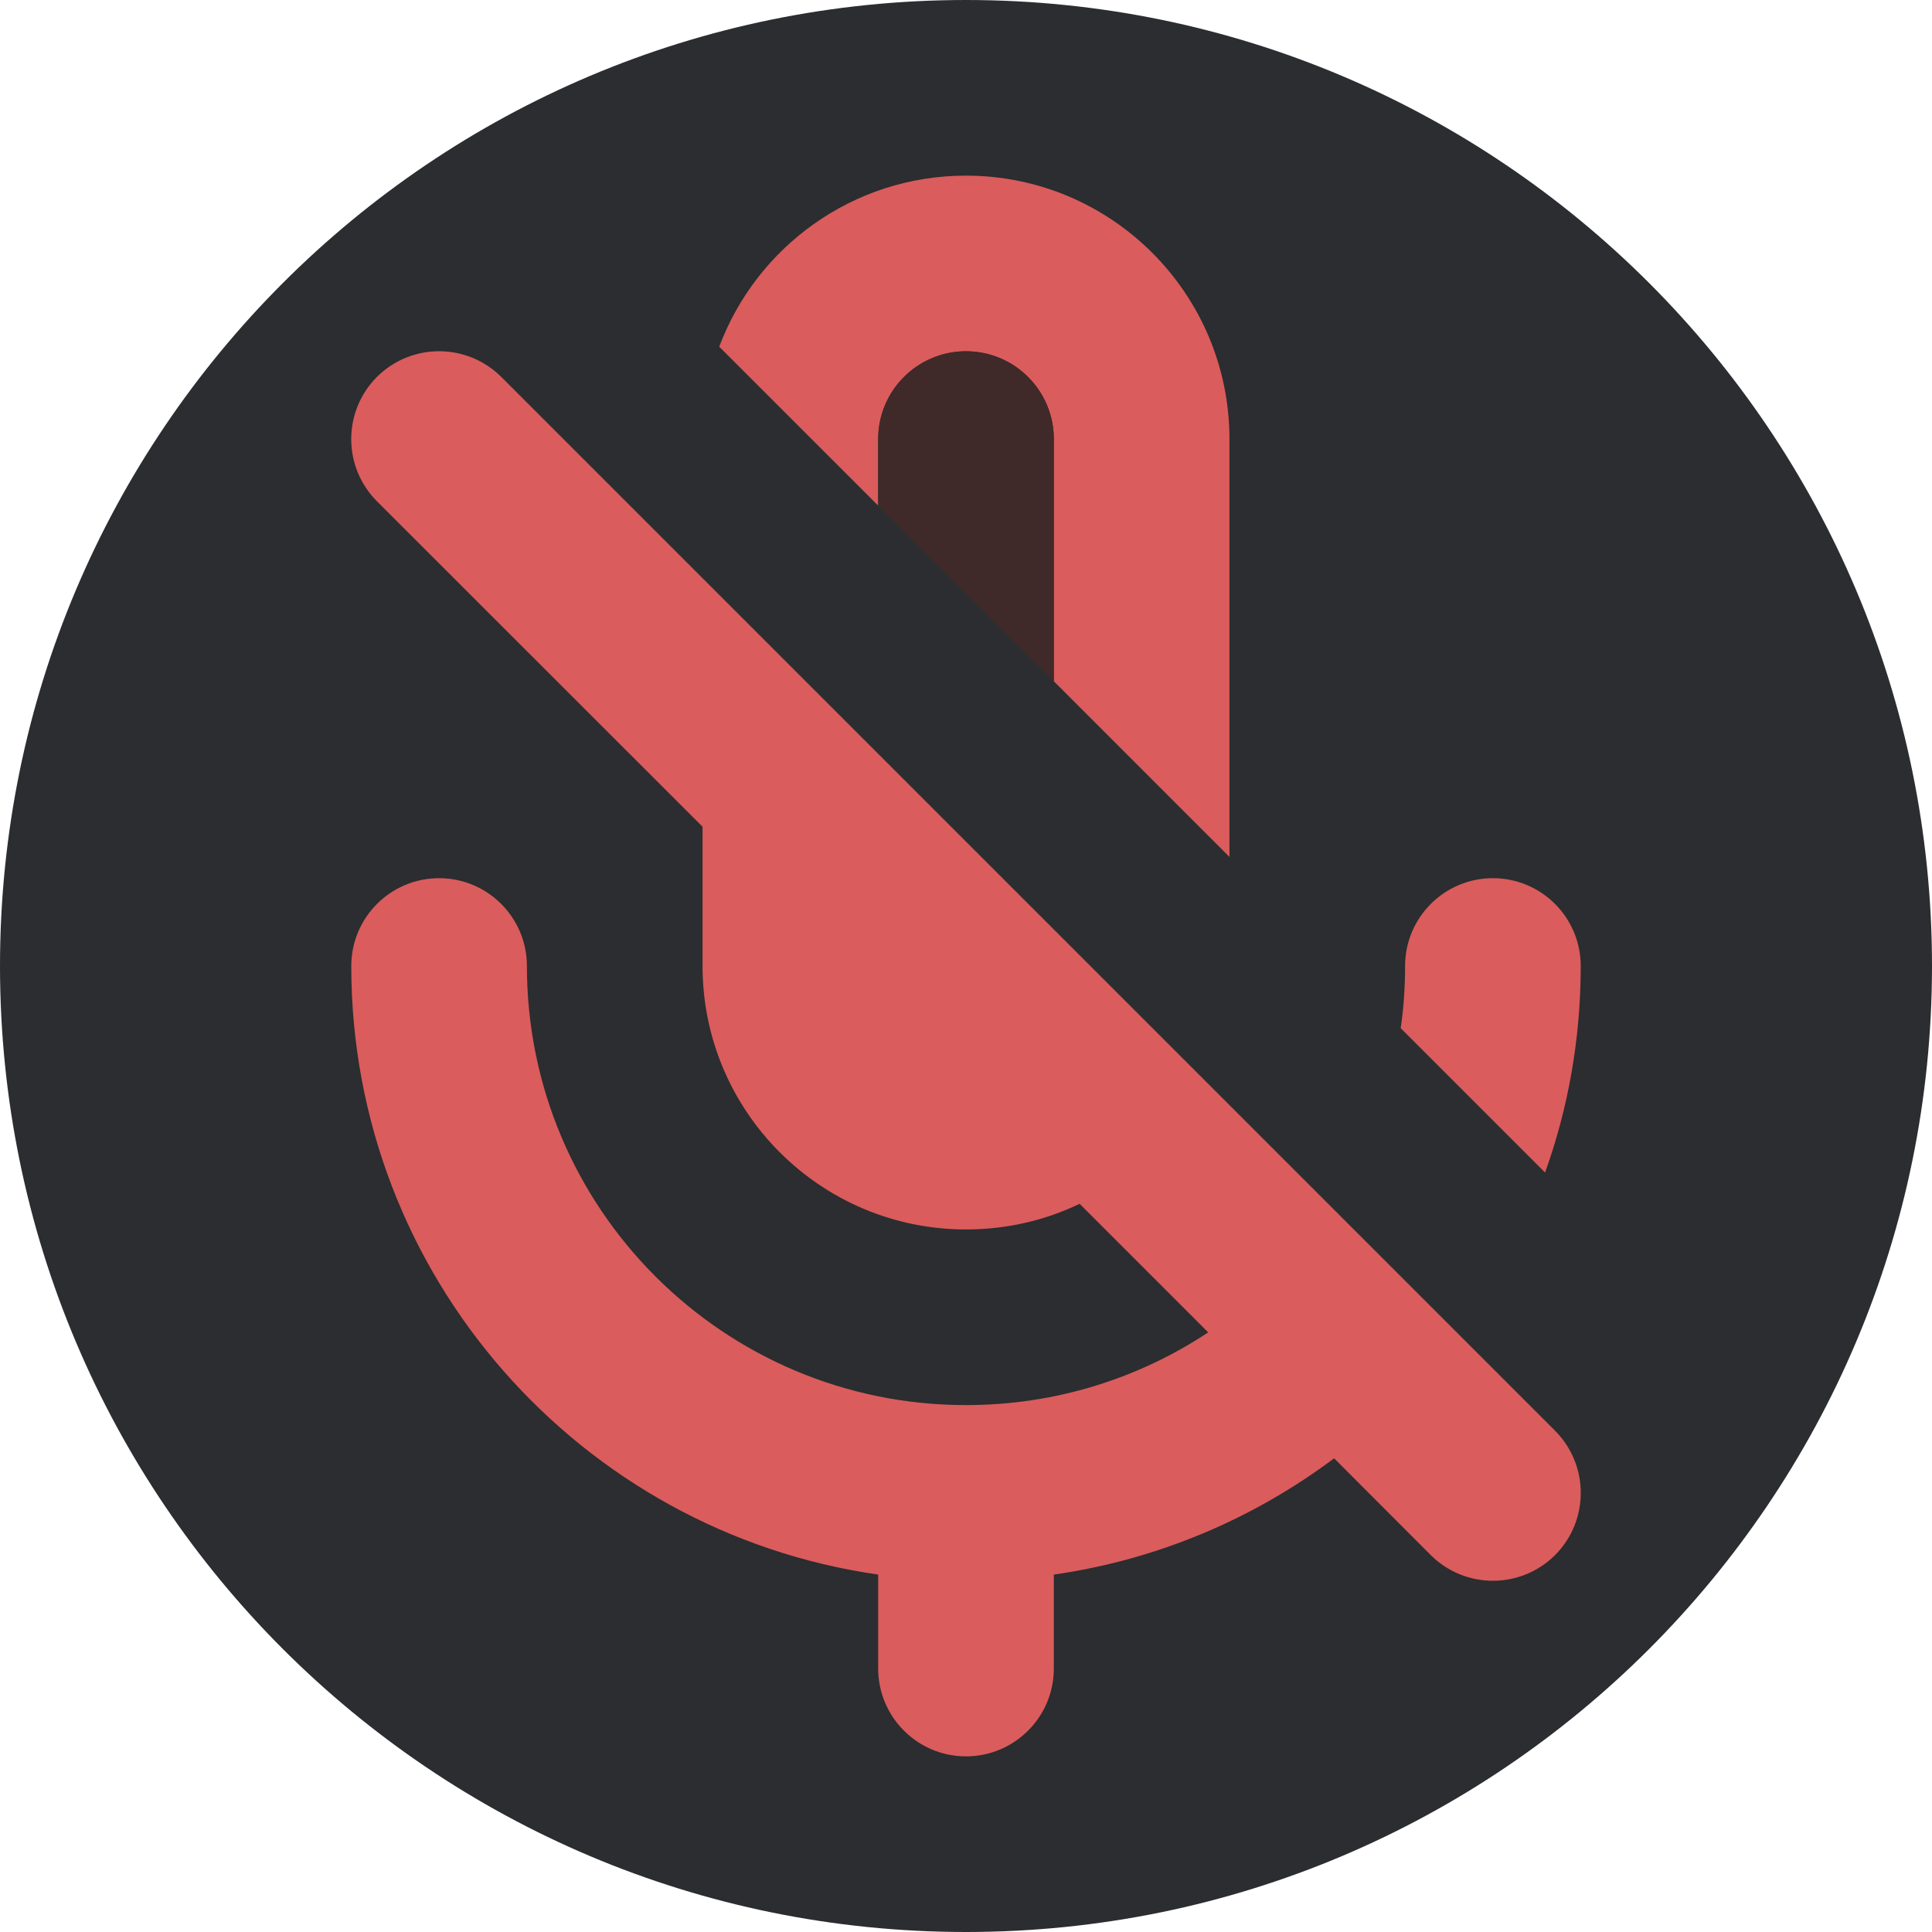
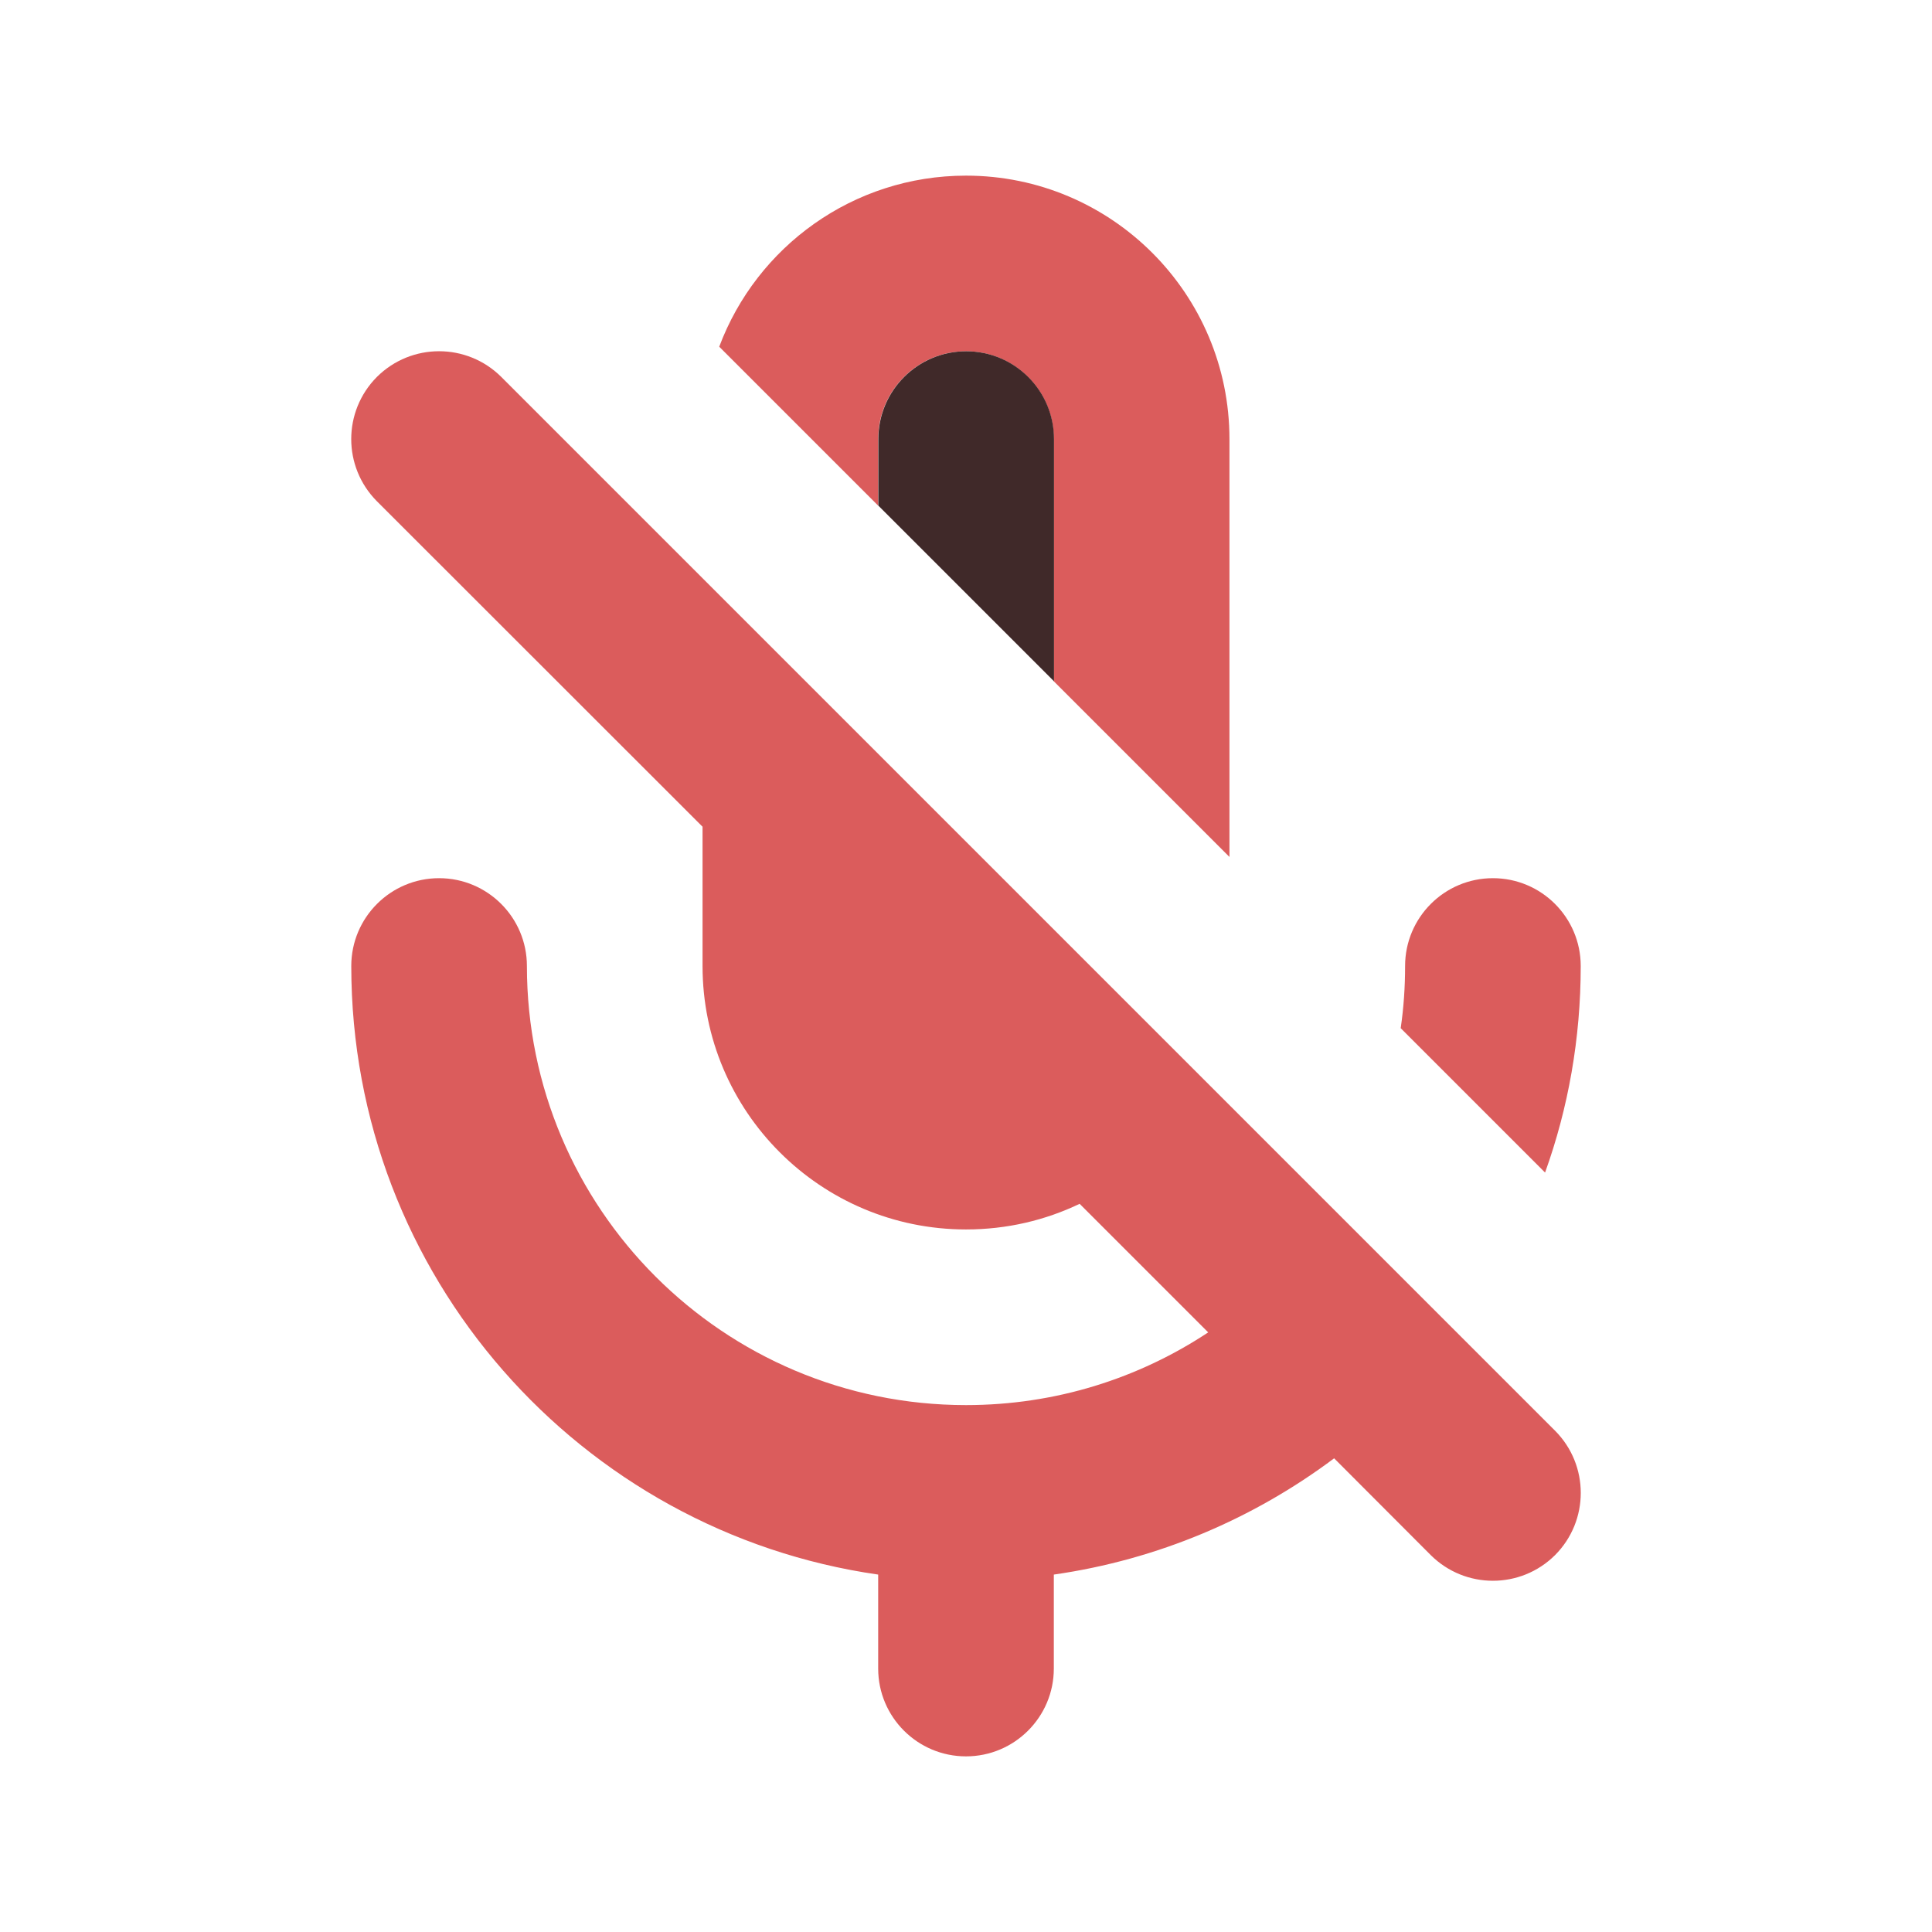
<svg xmlns="http://www.w3.org/2000/svg" width="11" height="11" viewBox="0 0 11 11" fill="none">
-   <circle cx="5.5" cy="5.5" r="5.5" fill="#2B2D30" />
  <path d="M4.095 1.974L5 2.879V2.5C5 2.224 5.224 2 5.5 2C5.776 2 6 2.224 6 2.5V3.879L7 4.879V2.5C7 1.672 6.328 1 5.5 1C4.857 1 4.308 1.405 4.095 1.974Z" fill="#DB5C5C" />
  <path d="M4 4.707V5.5C4 6.328 4.672 7 5.5 7C5.732 7 5.951 6.948 6.147 6.854L6.879 7.586C6.483 7.848 6.01 8 5.5 8C4.119 8 3 6.881 3 5.5C3 5.224 2.776 5 2.5 5C2.224 5 2 5.224 2 5.5C2 7.263 3.304 8.722 5 8.965V9.5C5 9.776 5.224 10 5.5 10C5.776 10 6 9.776 6 9.5V8.965C6.593 8.88 7.138 8.646 7.596 8.303L8.146 8.854C8.342 9.049 8.658 9.049 8.854 8.854C9.049 8.658 9.049 8.342 8.854 8.146L2.854 2.146C2.658 1.951 2.342 1.951 2.146 2.146C1.951 2.342 1.951 2.658 2.146 2.854L4 4.707Z" fill="#DB5C5C" />
  <path d="M7.975 5.854L8.797 6.676C8.929 6.309 9 5.913 9 5.5C9 5.224 8.776 5 8.5 5C8.224 5 8 5.224 8 5.5C8 5.62 7.992 5.738 7.975 5.854Z" fill="#DB5C5C" />
-   <path d="M4.095 1.974L5 2.879V2.5C5 2.224 5.224 2 5.5 2C5.776 2 6 2.224 6 2.5V3.879L7 4.878" fill="#402929" />
+   <path d="M4.096 1.974L5.001 2.879V2.5C5.001 2.224 5.225 2 5.501 2C5.777 2 6.001 2.224 6.001 2.5V3.879L7 4.878" fill="#402929" />
</svg>
